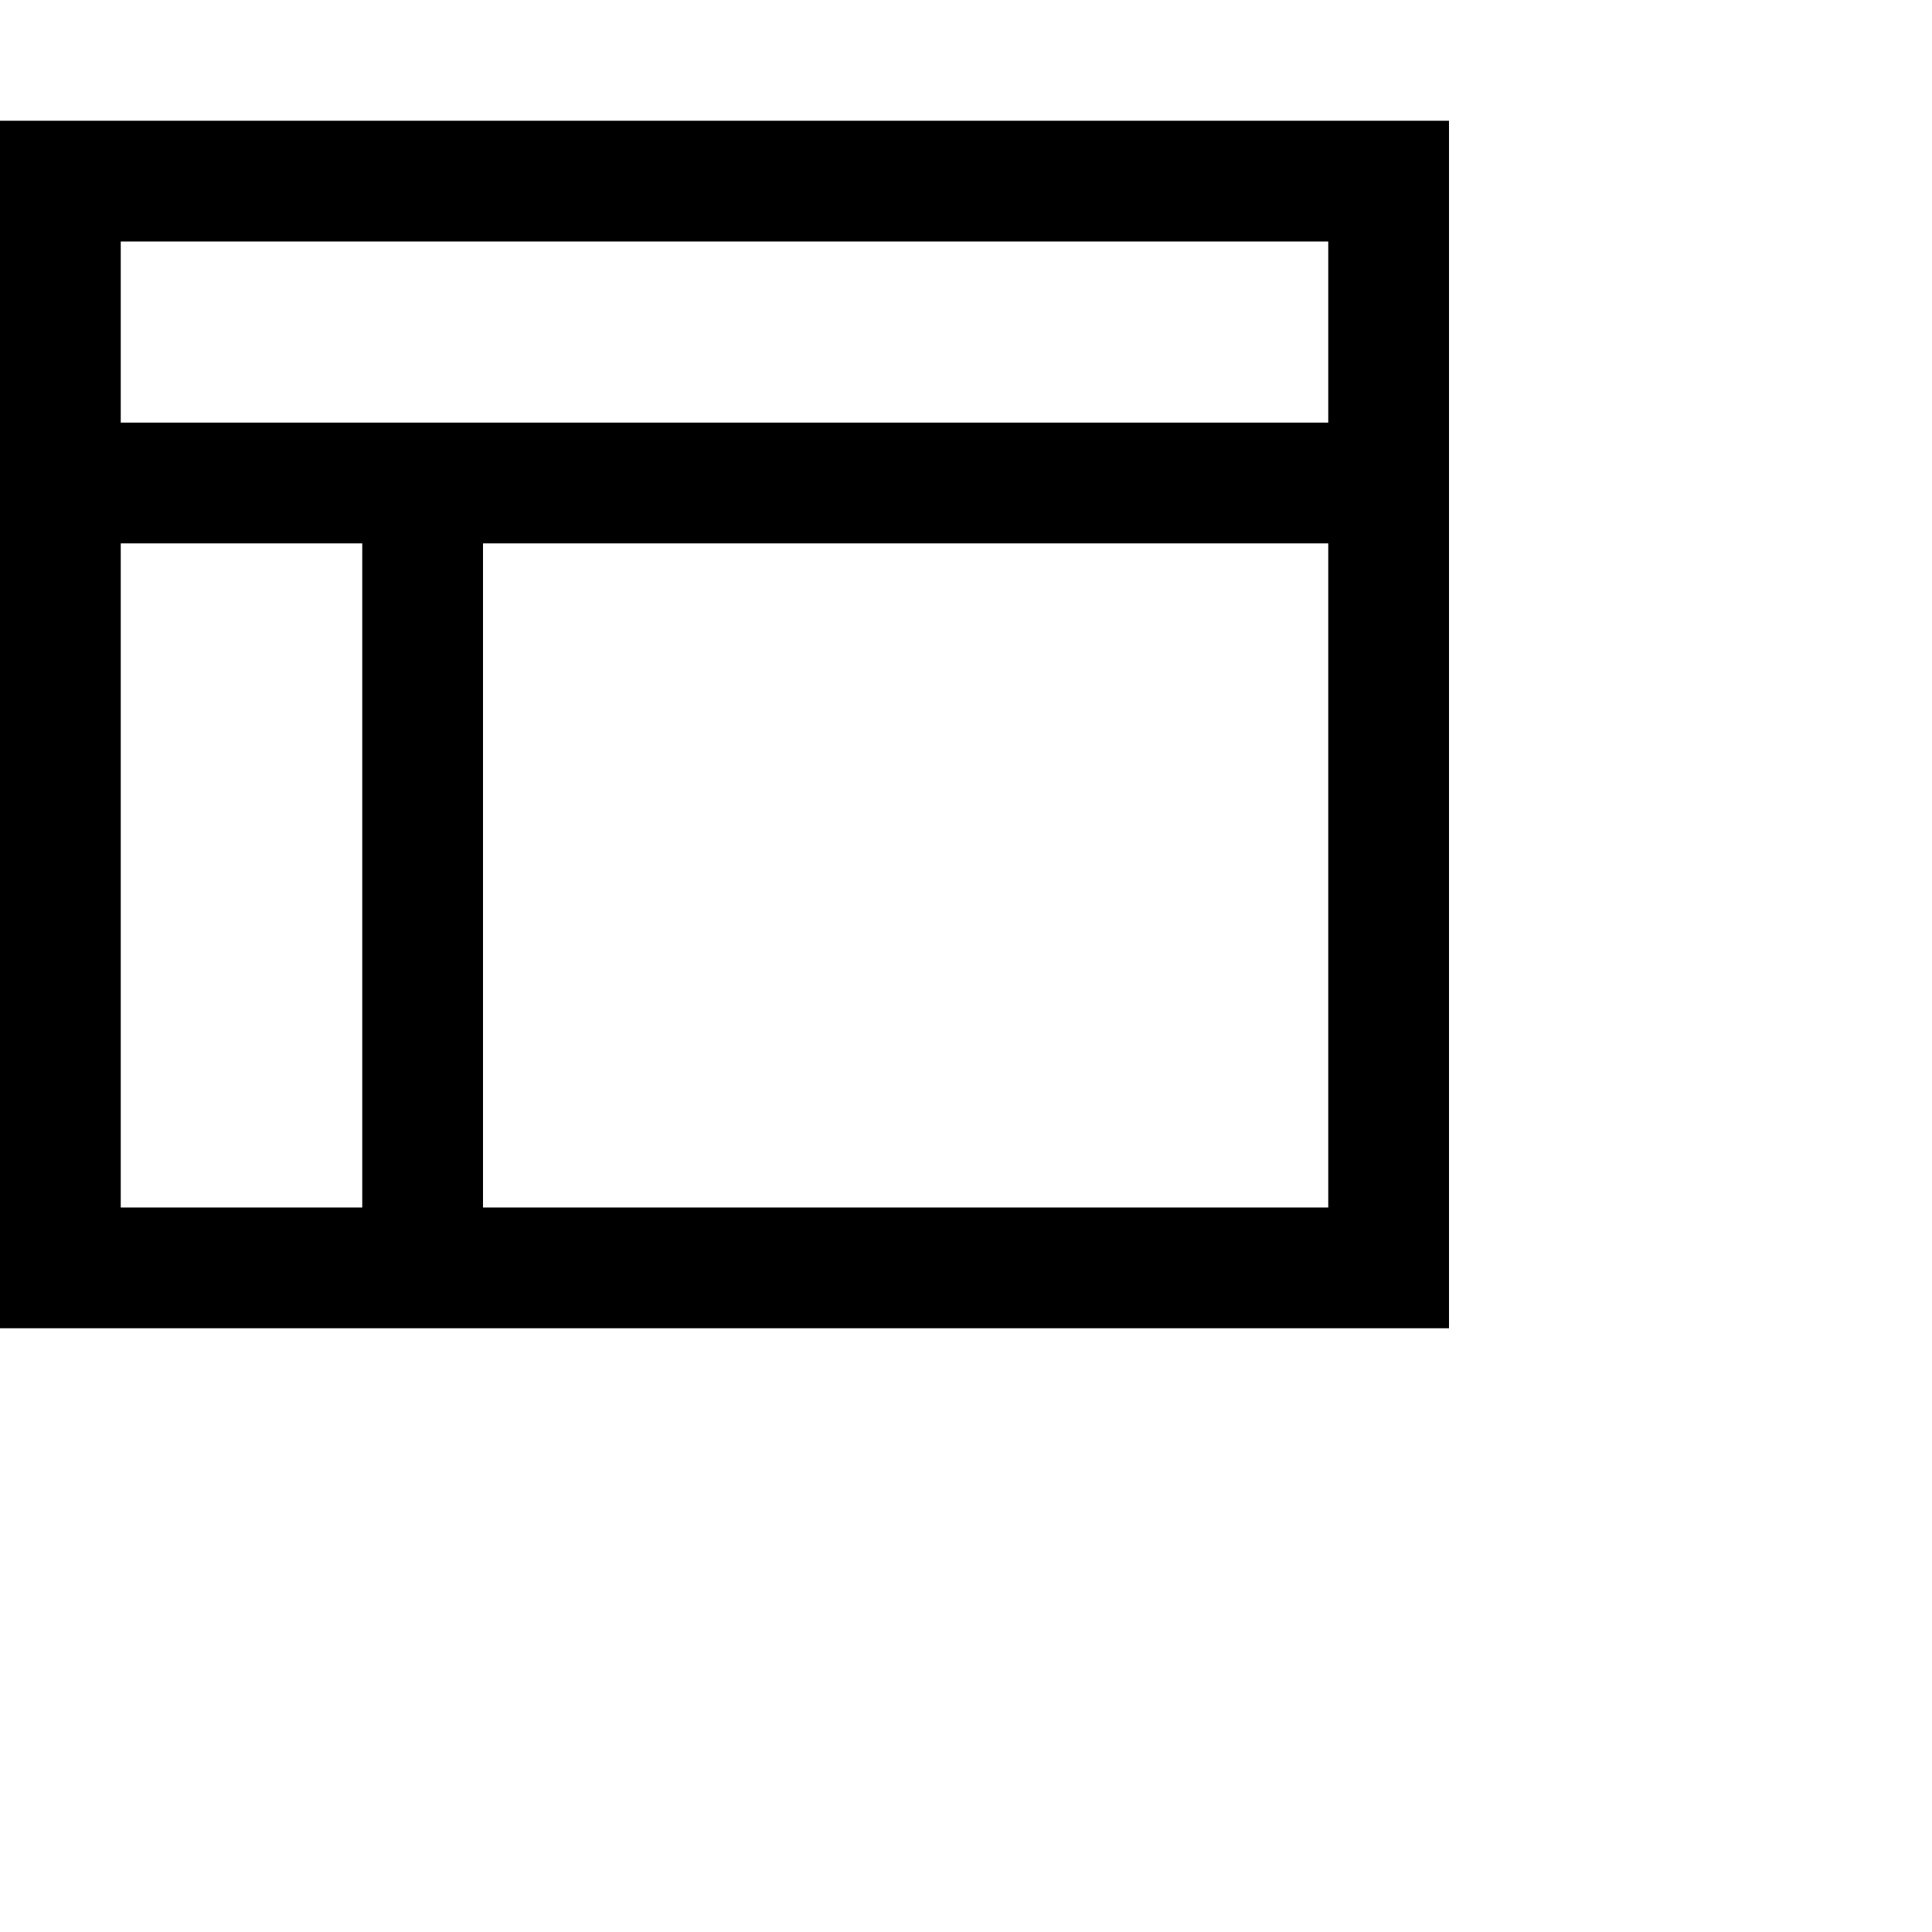
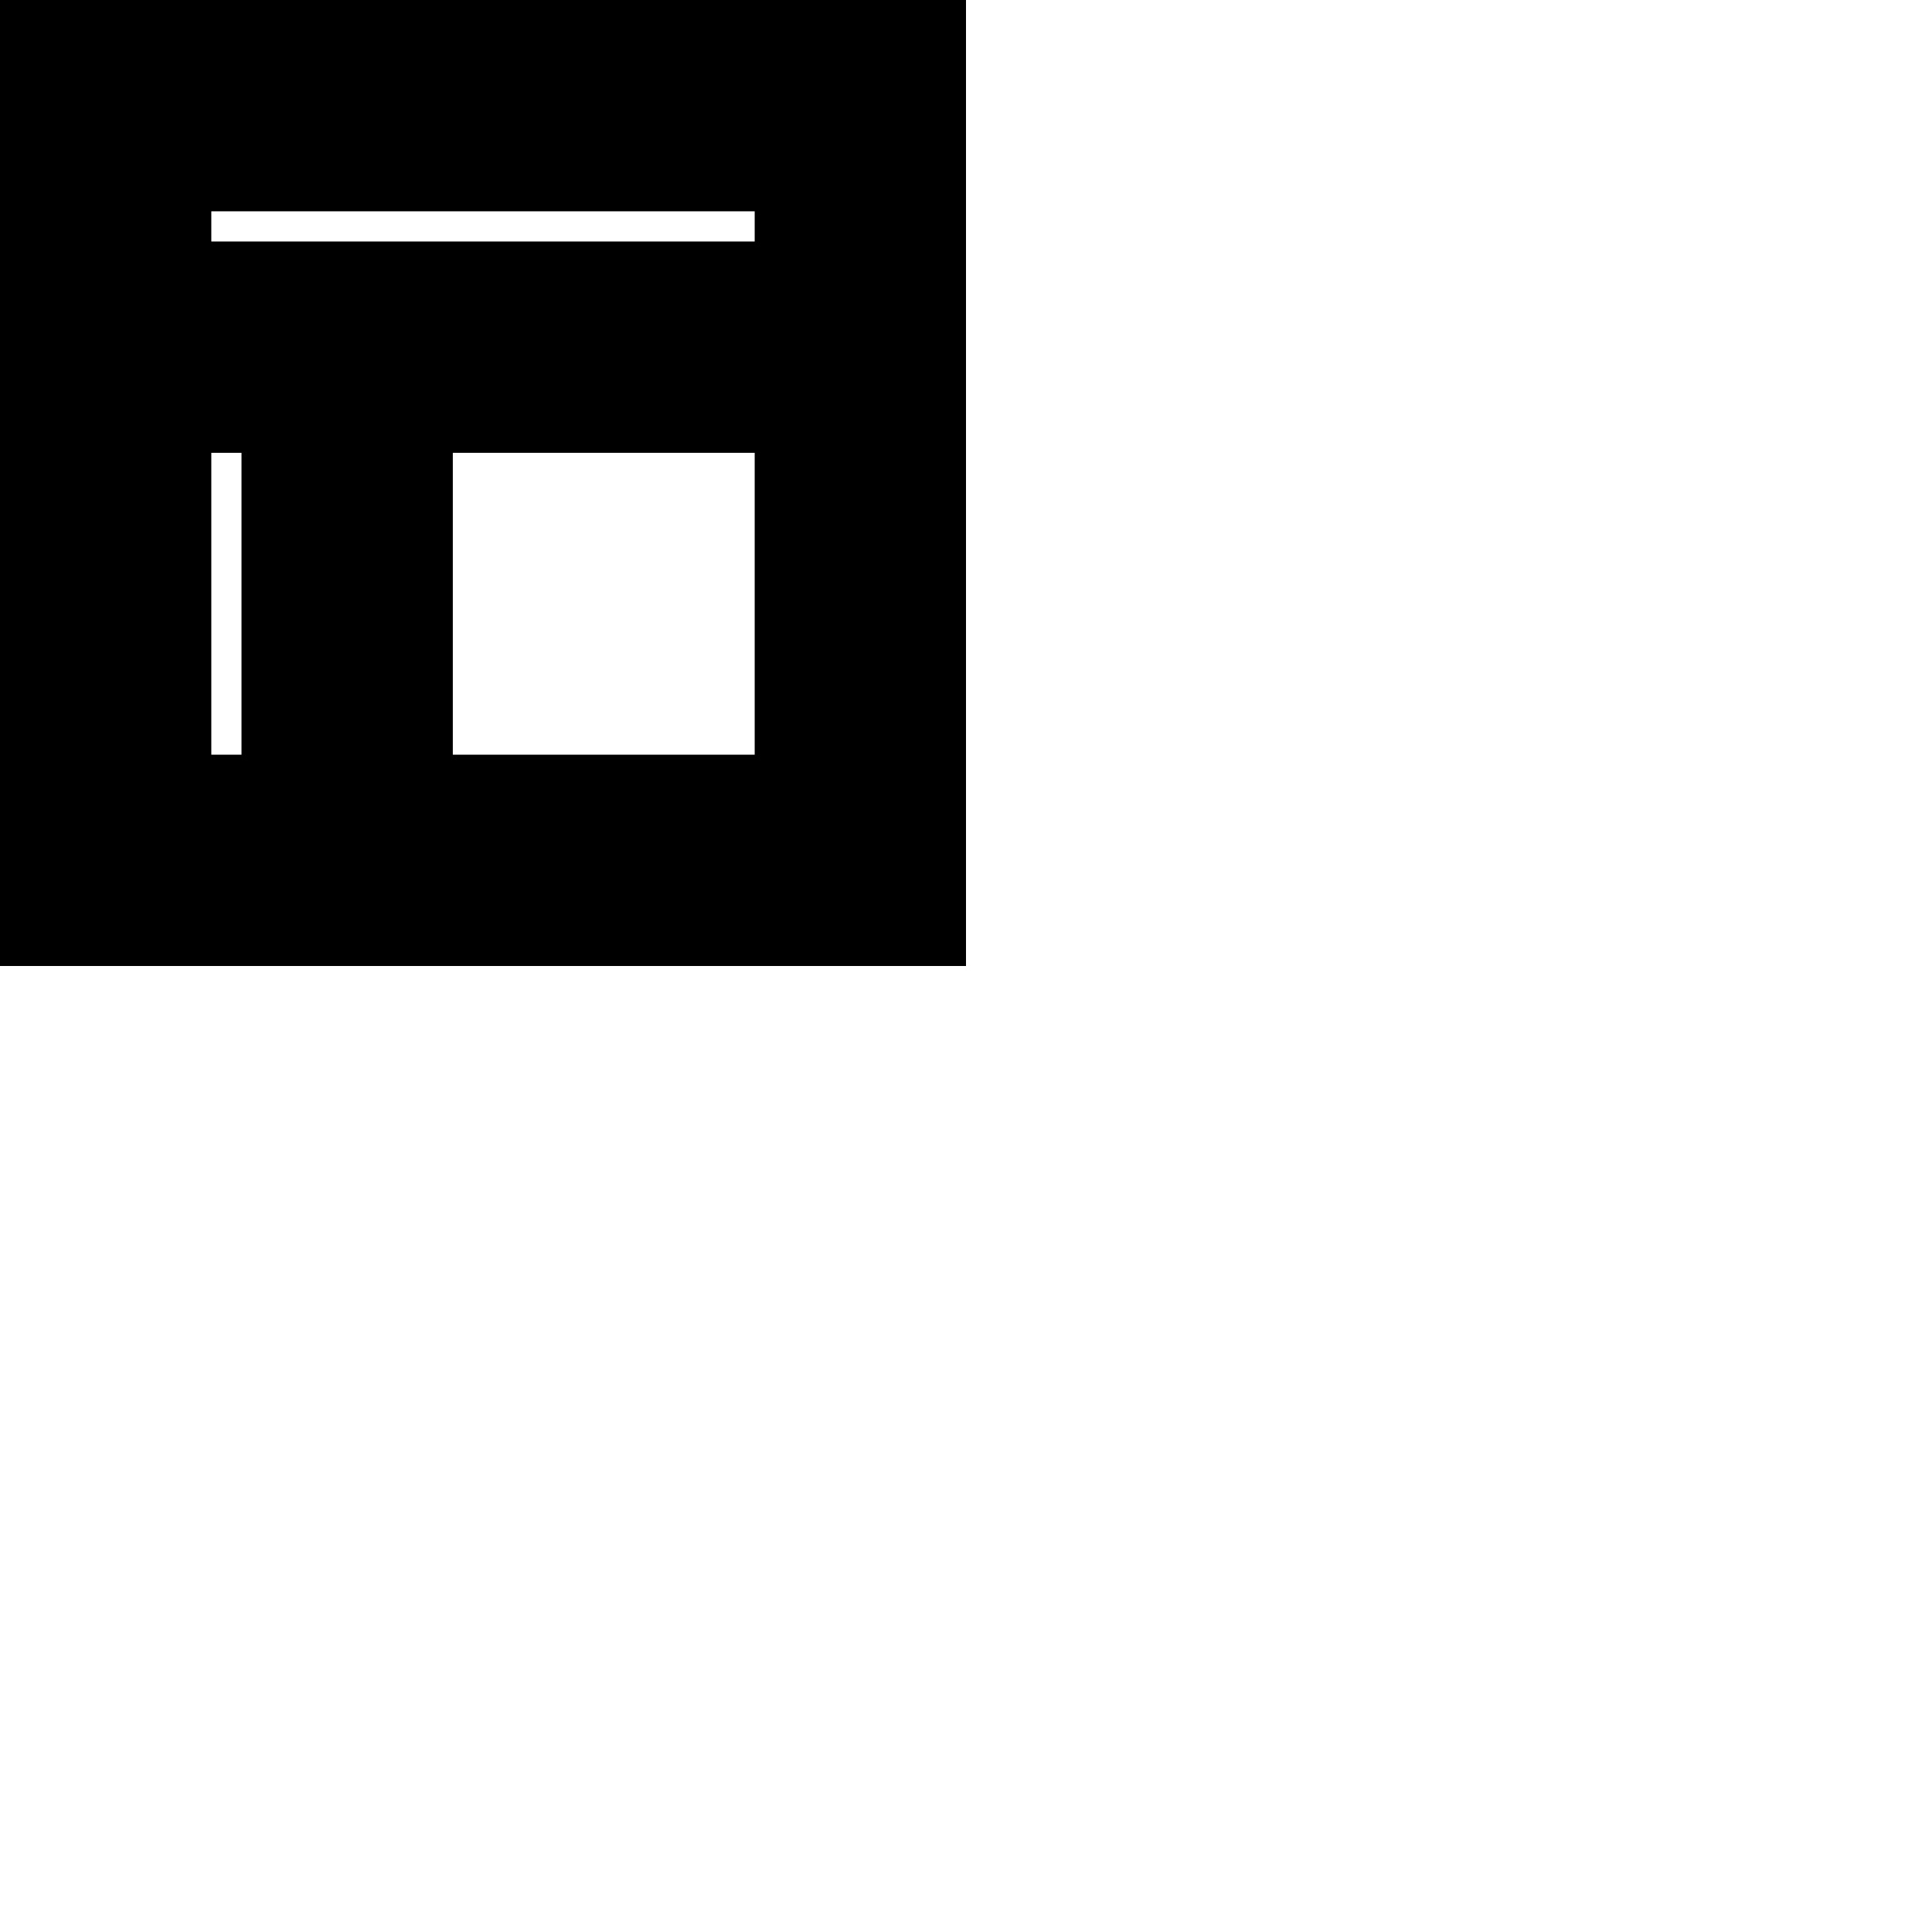
<svg xmlns="http://www.w3.org/2000/svg" width="32" height="32" viewBox="0 0 32 32">
-   <path fill="none" stroke="currentColor" stroke-width="2" d="M1 3h22v18H1zm0 5h22M7 8v13" />
+   <path fill="none" stroke="currentColor" stroke-width="2" d="M13.5 2.5h-11V5h11zm0 4h-7v7h7zM5 6.5H2.5v7H5zM2.5 1H1v14h14V1z" clip-rule="evenodd" />
</svg>
